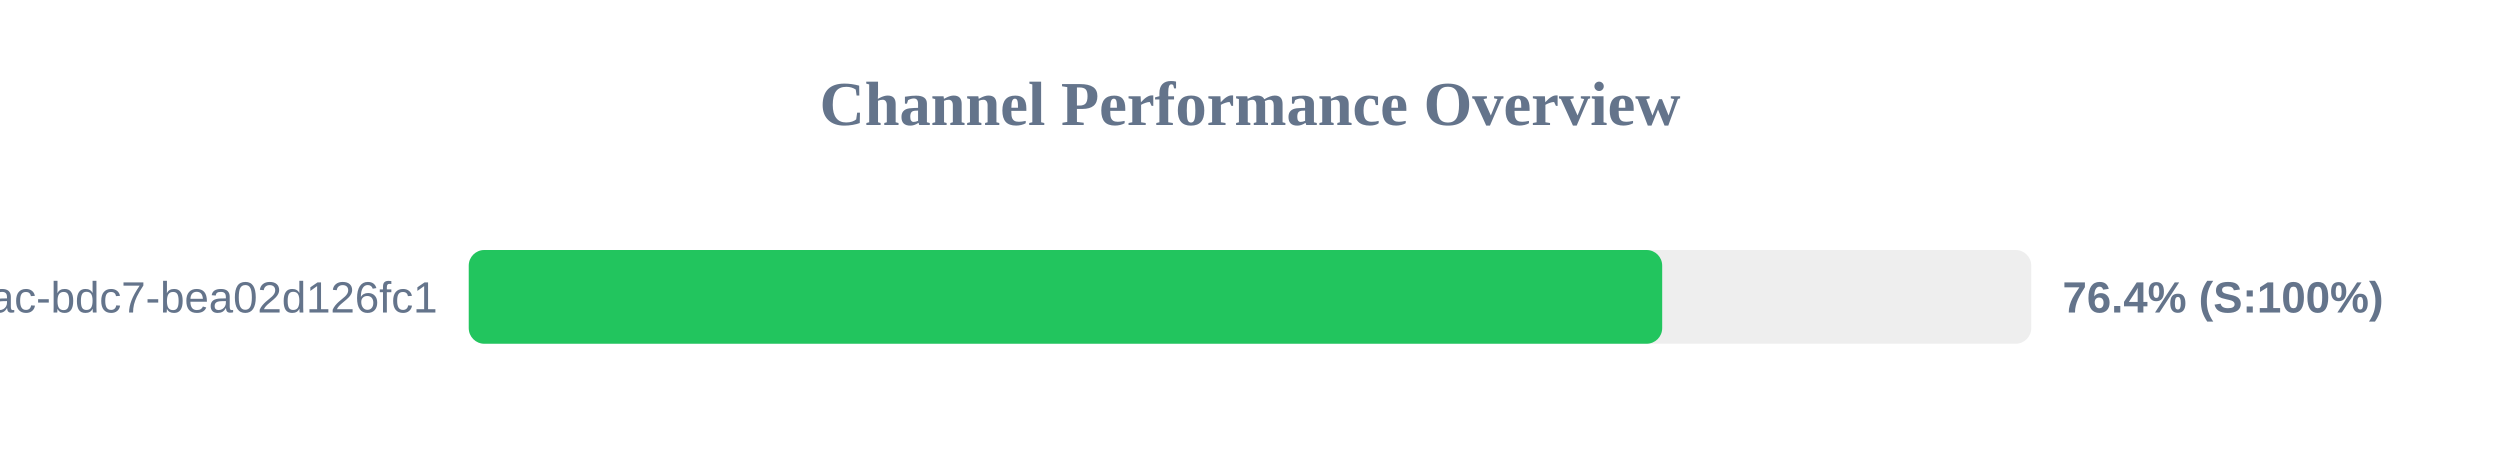
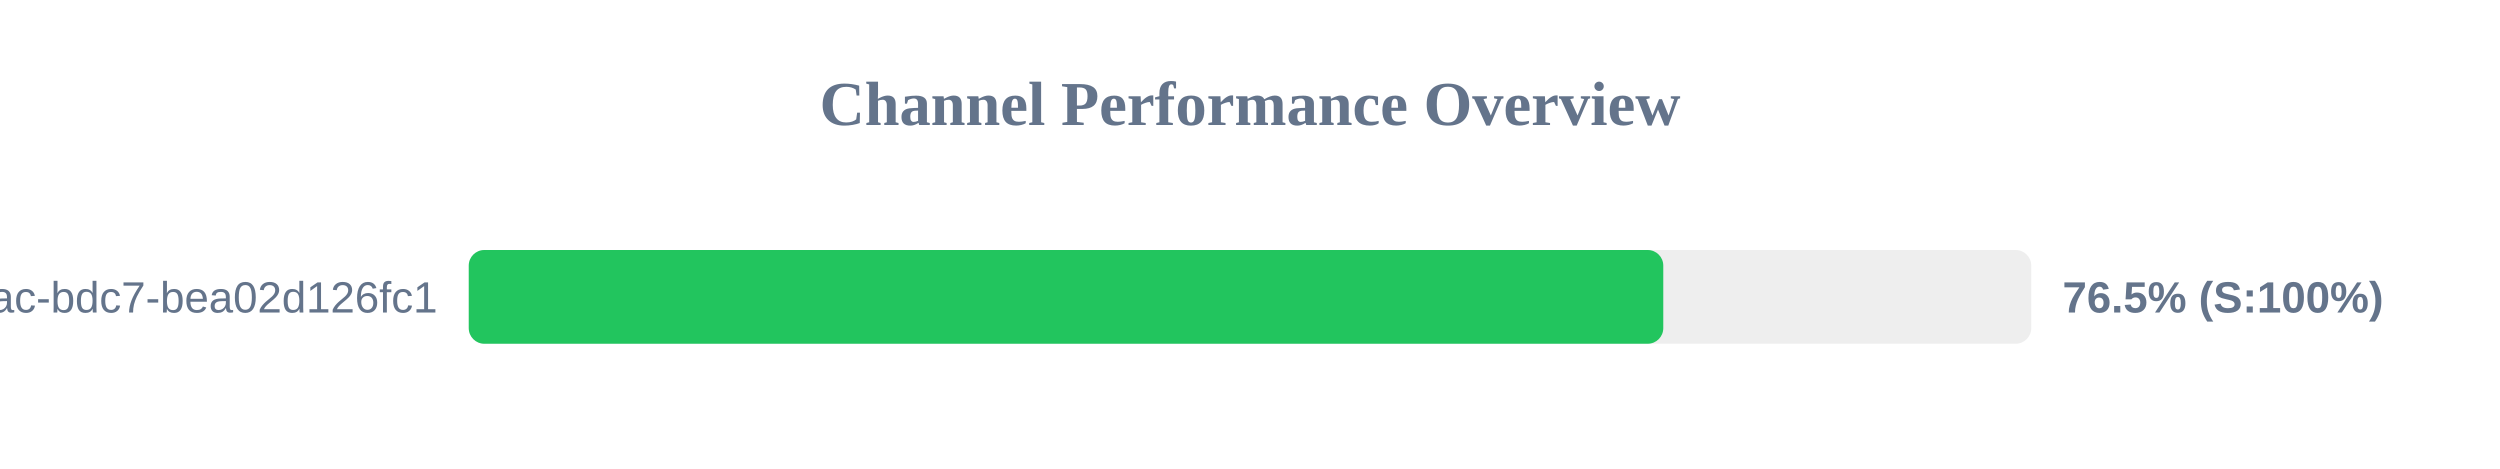
<svg xmlns="http://www.w3.org/2000/svg" width="800" height="150" version="1.1">
  <style>
        .row { font: 14px Arial; fill: #64748b; }
        .score { font: bold 14px Arial; fill: #64748b; }
    </style>
  <text x="400" y="40" text-anchor="middle" font-size="20px" font-weight="bold" fill="#64748b">Channel Performance Overview</text>
  <rect x="150" y="80" width="500" height="30" fill="#eee" rx="5" />
-   <rect x="150" y="80" width="381.9" height="30" fill="#22c55e" rx="5" />
+   <rect x="150" y="80" width="382.25" height="30" fill="#22c55e" rx="5" />
  <text x="140" y="100" text-anchor="end" class="row">?uuid=e31ad3e6-e341-42ac-bdc7-bea02d126fc1</text>
-   <text x="660" y="100" text-anchor="start" class="score">76.4% (S:100%)</text>
+   <text x="660" y="100" text-anchor="start" class="score">76.5% (S:100%)</text>
</svg>
